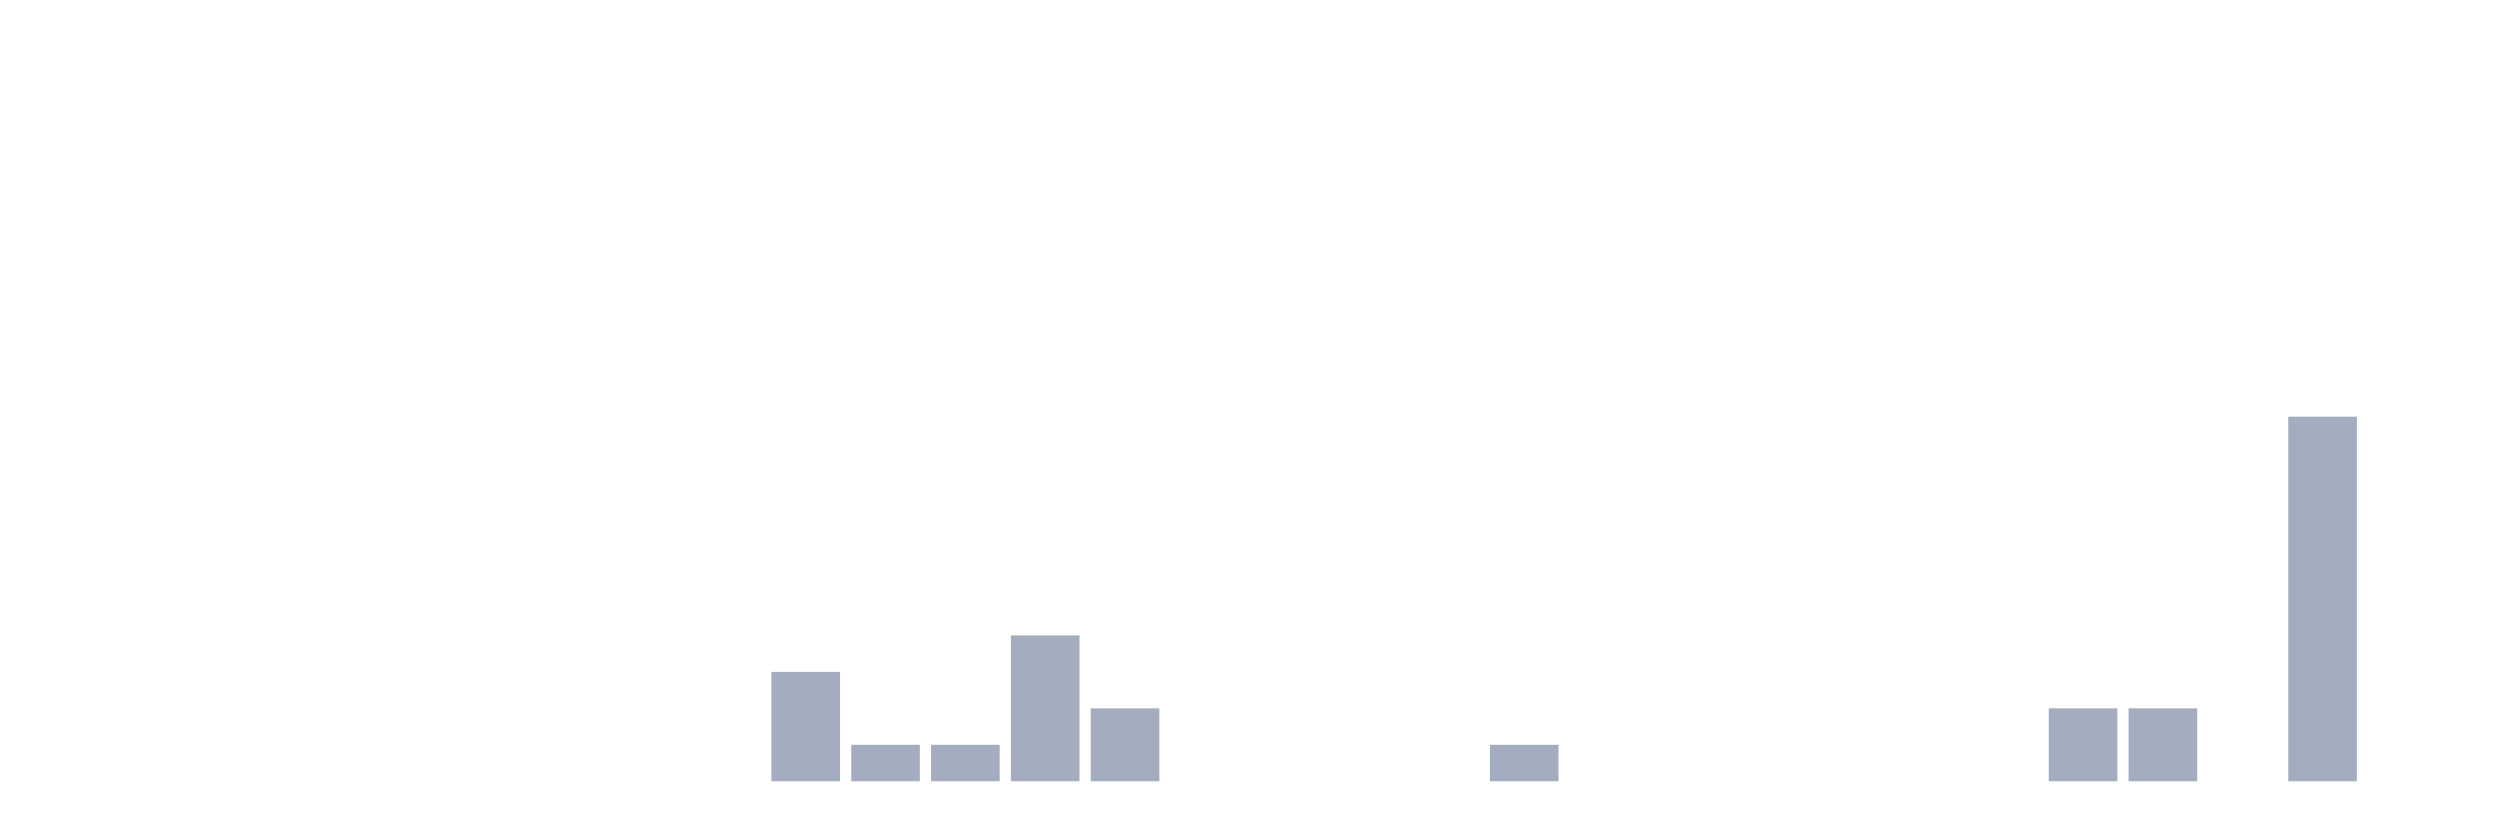
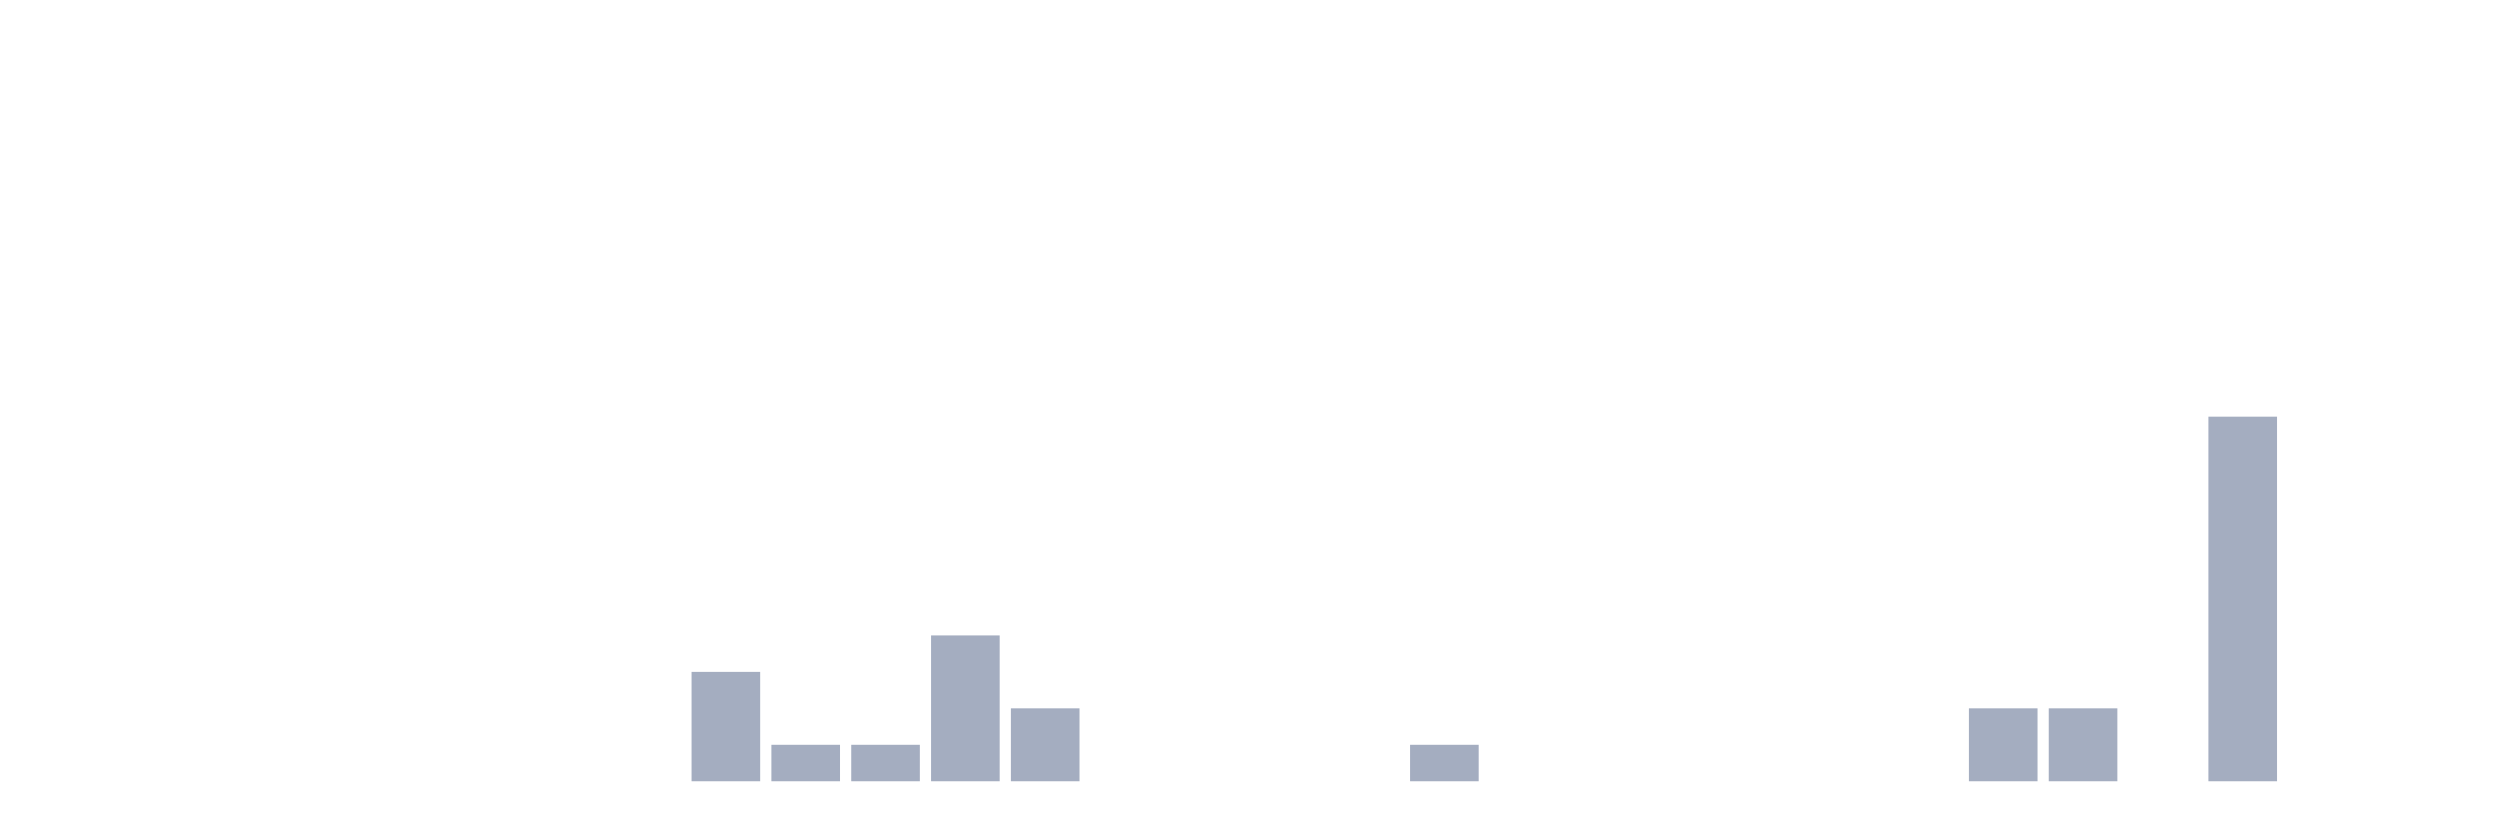
<svg xmlns="http://www.w3.org/2000/svg" viewBox="0 0 480 160">
  <g transform="translate(10,10)">
    <rect class="bar" x="0.153" width="13.175" y="140" height="0" fill="rgb(164,173,192)" />
    <rect class="bar" x="15.482" width="13.175" y="140" height="0" fill="rgb(164,173,192)" />
    <rect class="bar" x="30.81" width="13.175" y="140" height="0" fill="rgb(164,173,192)" />
    <rect class="bar" x="46.138" width="13.175" y="140" height="0" fill="rgb(164,173,192)" />
    <rect class="bar" x="61.466" width="13.175" y="140" height="0" fill="rgb(164,173,192)" />
    <rect class="bar" x="76.794" width="13.175" y="140" height="0" fill="rgb(164,173,192)" />
    <rect class="bar" x="92.123" width="13.175" y="140" height="0" fill="rgb(164,173,192)" />
    <rect class="bar" x="107.451" width="13.175" y="140" height="0" fill="rgb(164,173,192)" />
-     <rect class="bar" x="122.779" width="13.175" y="140" height="0" fill="rgb(164,173,192)" />
-     <rect class="bar" x="138.107" width="13.175" y="119" height="21" fill="rgb(164,173,192)" />
+     <rect class="bar" x="122.779" width="13.175" y="119" height="21" fill="rgb(164,173,192)" />
+     <rect class="bar" x="138.107" width="13.175" y="133" height="7" fill="rgb(164,173,192)" />
    <rect class="bar" x="153.436" width="13.175" y="133" height="7" fill="rgb(164,173,192)" />
-     <rect class="bar" x="168.764" width="13.175" y="133" height="7" fill="rgb(164,173,192)" />
-     <rect class="bar" x="184.092" width="13.175" y="112" height="28" fill="rgb(164,173,192)" />
-     <rect class="bar" x="199.42" width="13.175" y="126" height="14" fill="rgb(164,173,192)" />
+     <rect class="bar" x="168.764" width="13.175" y="112" height="28" fill="rgb(164,173,192)" />
+     <rect class="bar" x="184.092" width="13.175" y="126" height="14" fill="rgb(164,173,192)" />
+     <rect class="bar" x="199.42" width="13.175" y="140" height="0" fill="rgb(164,173,192)" />
    <rect class="bar" x="214.748" width="13.175" y="140" height="0" fill="rgb(164,173,192)" />
    <rect class="bar" x="230.077" width="13.175" y="140" height="0" fill="rgb(164,173,192)" />
    <rect class="bar" x="245.405" width="13.175" y="140" height="0" fill="rgb(164,173,192)" />
-     <rect class="bar" x="260.733" width="13.175" y="140" height="0" fill="rgb(164,173,192)" />
-     <rect class="bar" x="276.061" width="13.175" y="133" height="7" fill="rgb(164,173,192)" />
+     <rect class="bar" x="260.733" width="13.175" y="133" height="7" fill="rgb(164,173,192)" />
+     <rect class="bar" x="276.061" width="13.175" y="140" height="0" fill="rgb(164,173,192)" />
    <rect class="bar" x="291.39" width="13.175" y="140" height="0" fill="rgb(164,173,192)" />
    <rect class="bar" x="306.718" width="13.175" y="140" height="0" fill="rgb(164,173,192)" />
    <rect class="bar" x="322.046" width="13.175" y="140" height="0" fill="rgb(164,173,192)" />
    <rect class="bar" x="337.374" width="13.175" y="140" height="0" fill="rgb(164,173,192)" />
    <rect class="bar" x="352.702" width="13.175" y="140" height="0" fill="rgb(164,173,192)" />
-     <rect class="bar" x="368.031" width="13.175" y="140" height="0" fill="rgb(164,173,192)" />
+     <rect class="bar" x="368.031" width="13.175" y="126" height="14" fill="rgb(164,173,192)" />
    <rect class="bar" x="383.359" width="13.175" y="126" height="14" fill="rgb(164,173,192)" />
-     <rect class="bar" x="398.687" width="13.175" y="126" height="14" fill="rgb(164,173,192)" />
-     <rect class="bar" x="414.015" width="13.175" y="140" height="0" fill="rgb(164,173,192)" />
-     <rect class="bar" x="429.344" width="13.175" y="70" height="70" fill="rgb(164,173,192)" />
+     <rect class="bar" x="398.687" width="13.175" y="140" height="0" fill="rgb(164,173,192)" />
+     <rect class="bar" x="414.015" width="13.175" y="70" height="70" fill="rgb(164,173,192)" />
+     <rect class="bar" x="429.344" width="13.175" y="140" height="0" fill="rgb(164,173,192)" />
    <rect class="bar" x="444.672" width="13.175" y="140" height="0" fill="rgb(164,173,192)" />
  </g>
</svg>
